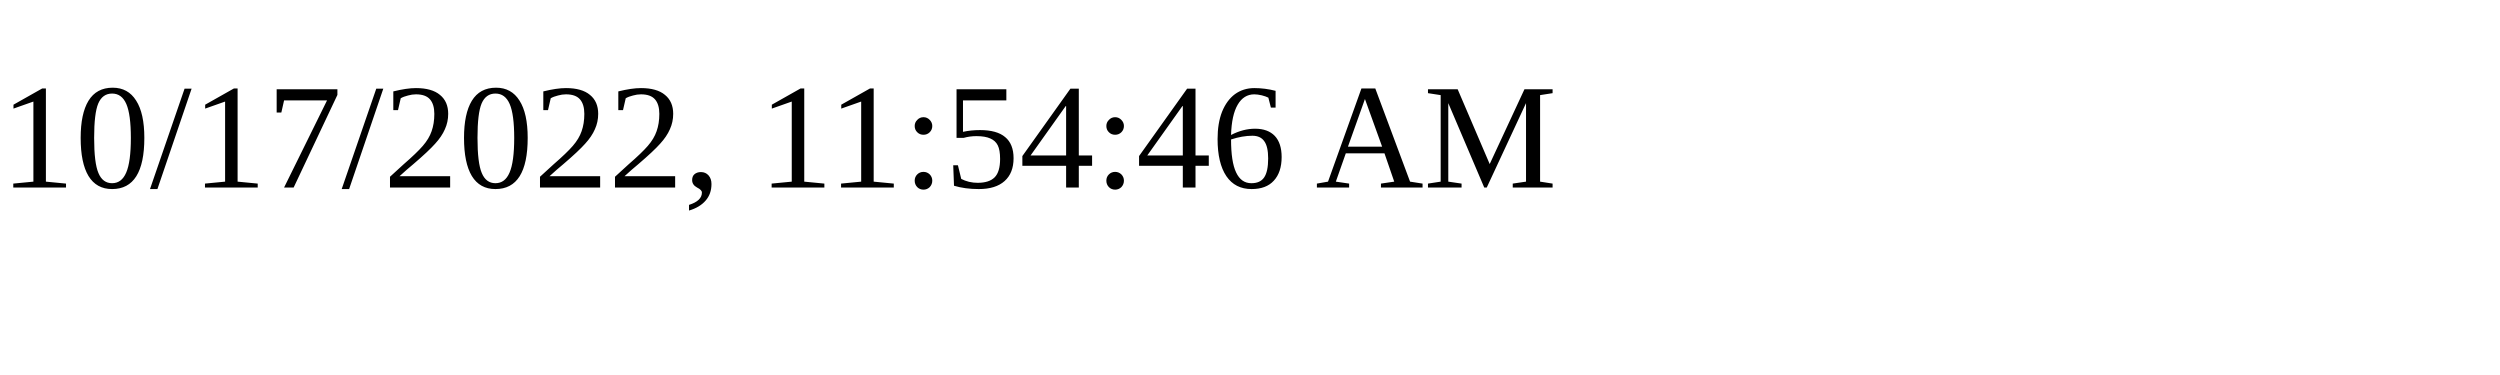
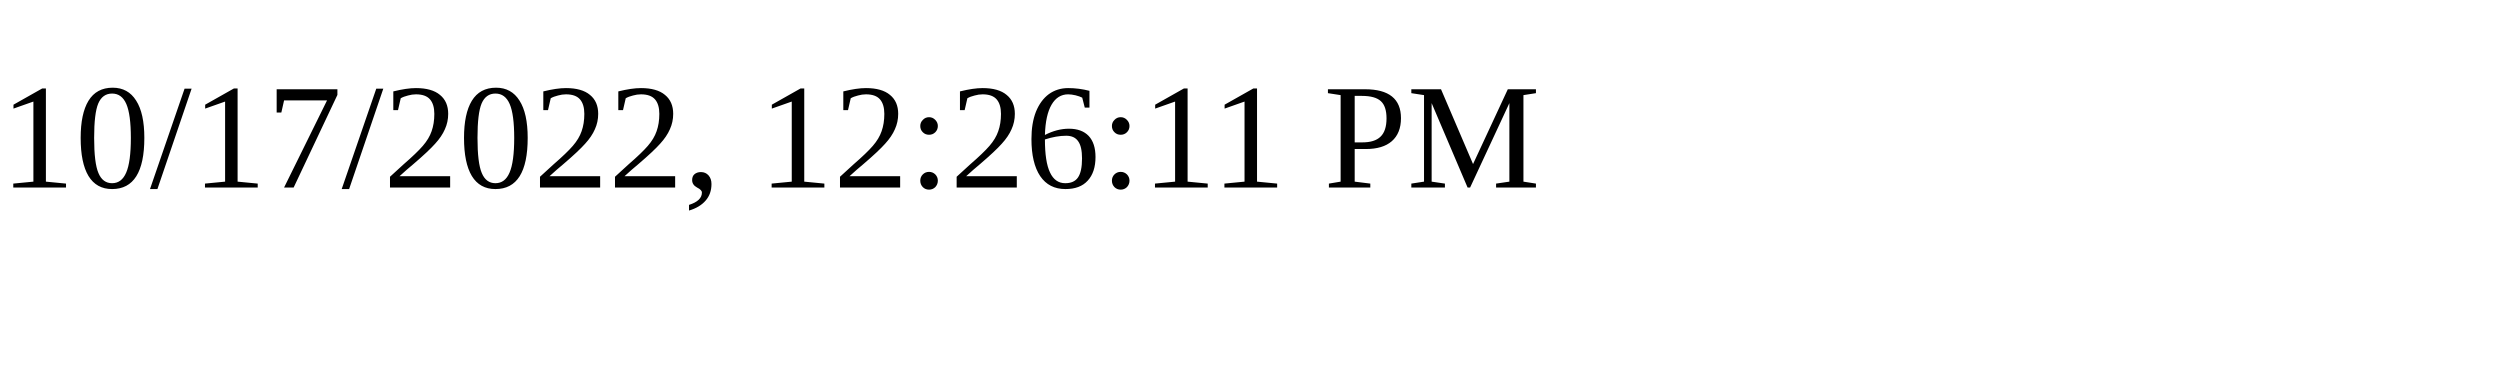
<svg xmlns="http://www.w3.org/2000/svg" height="30" width="200">
-   <text x="0" y="15">10/17/2022, 11:54:46 AM</text>
+   <text x="0" y="15">10/17/2022, 12:26:11 PM</text>
</svg>
